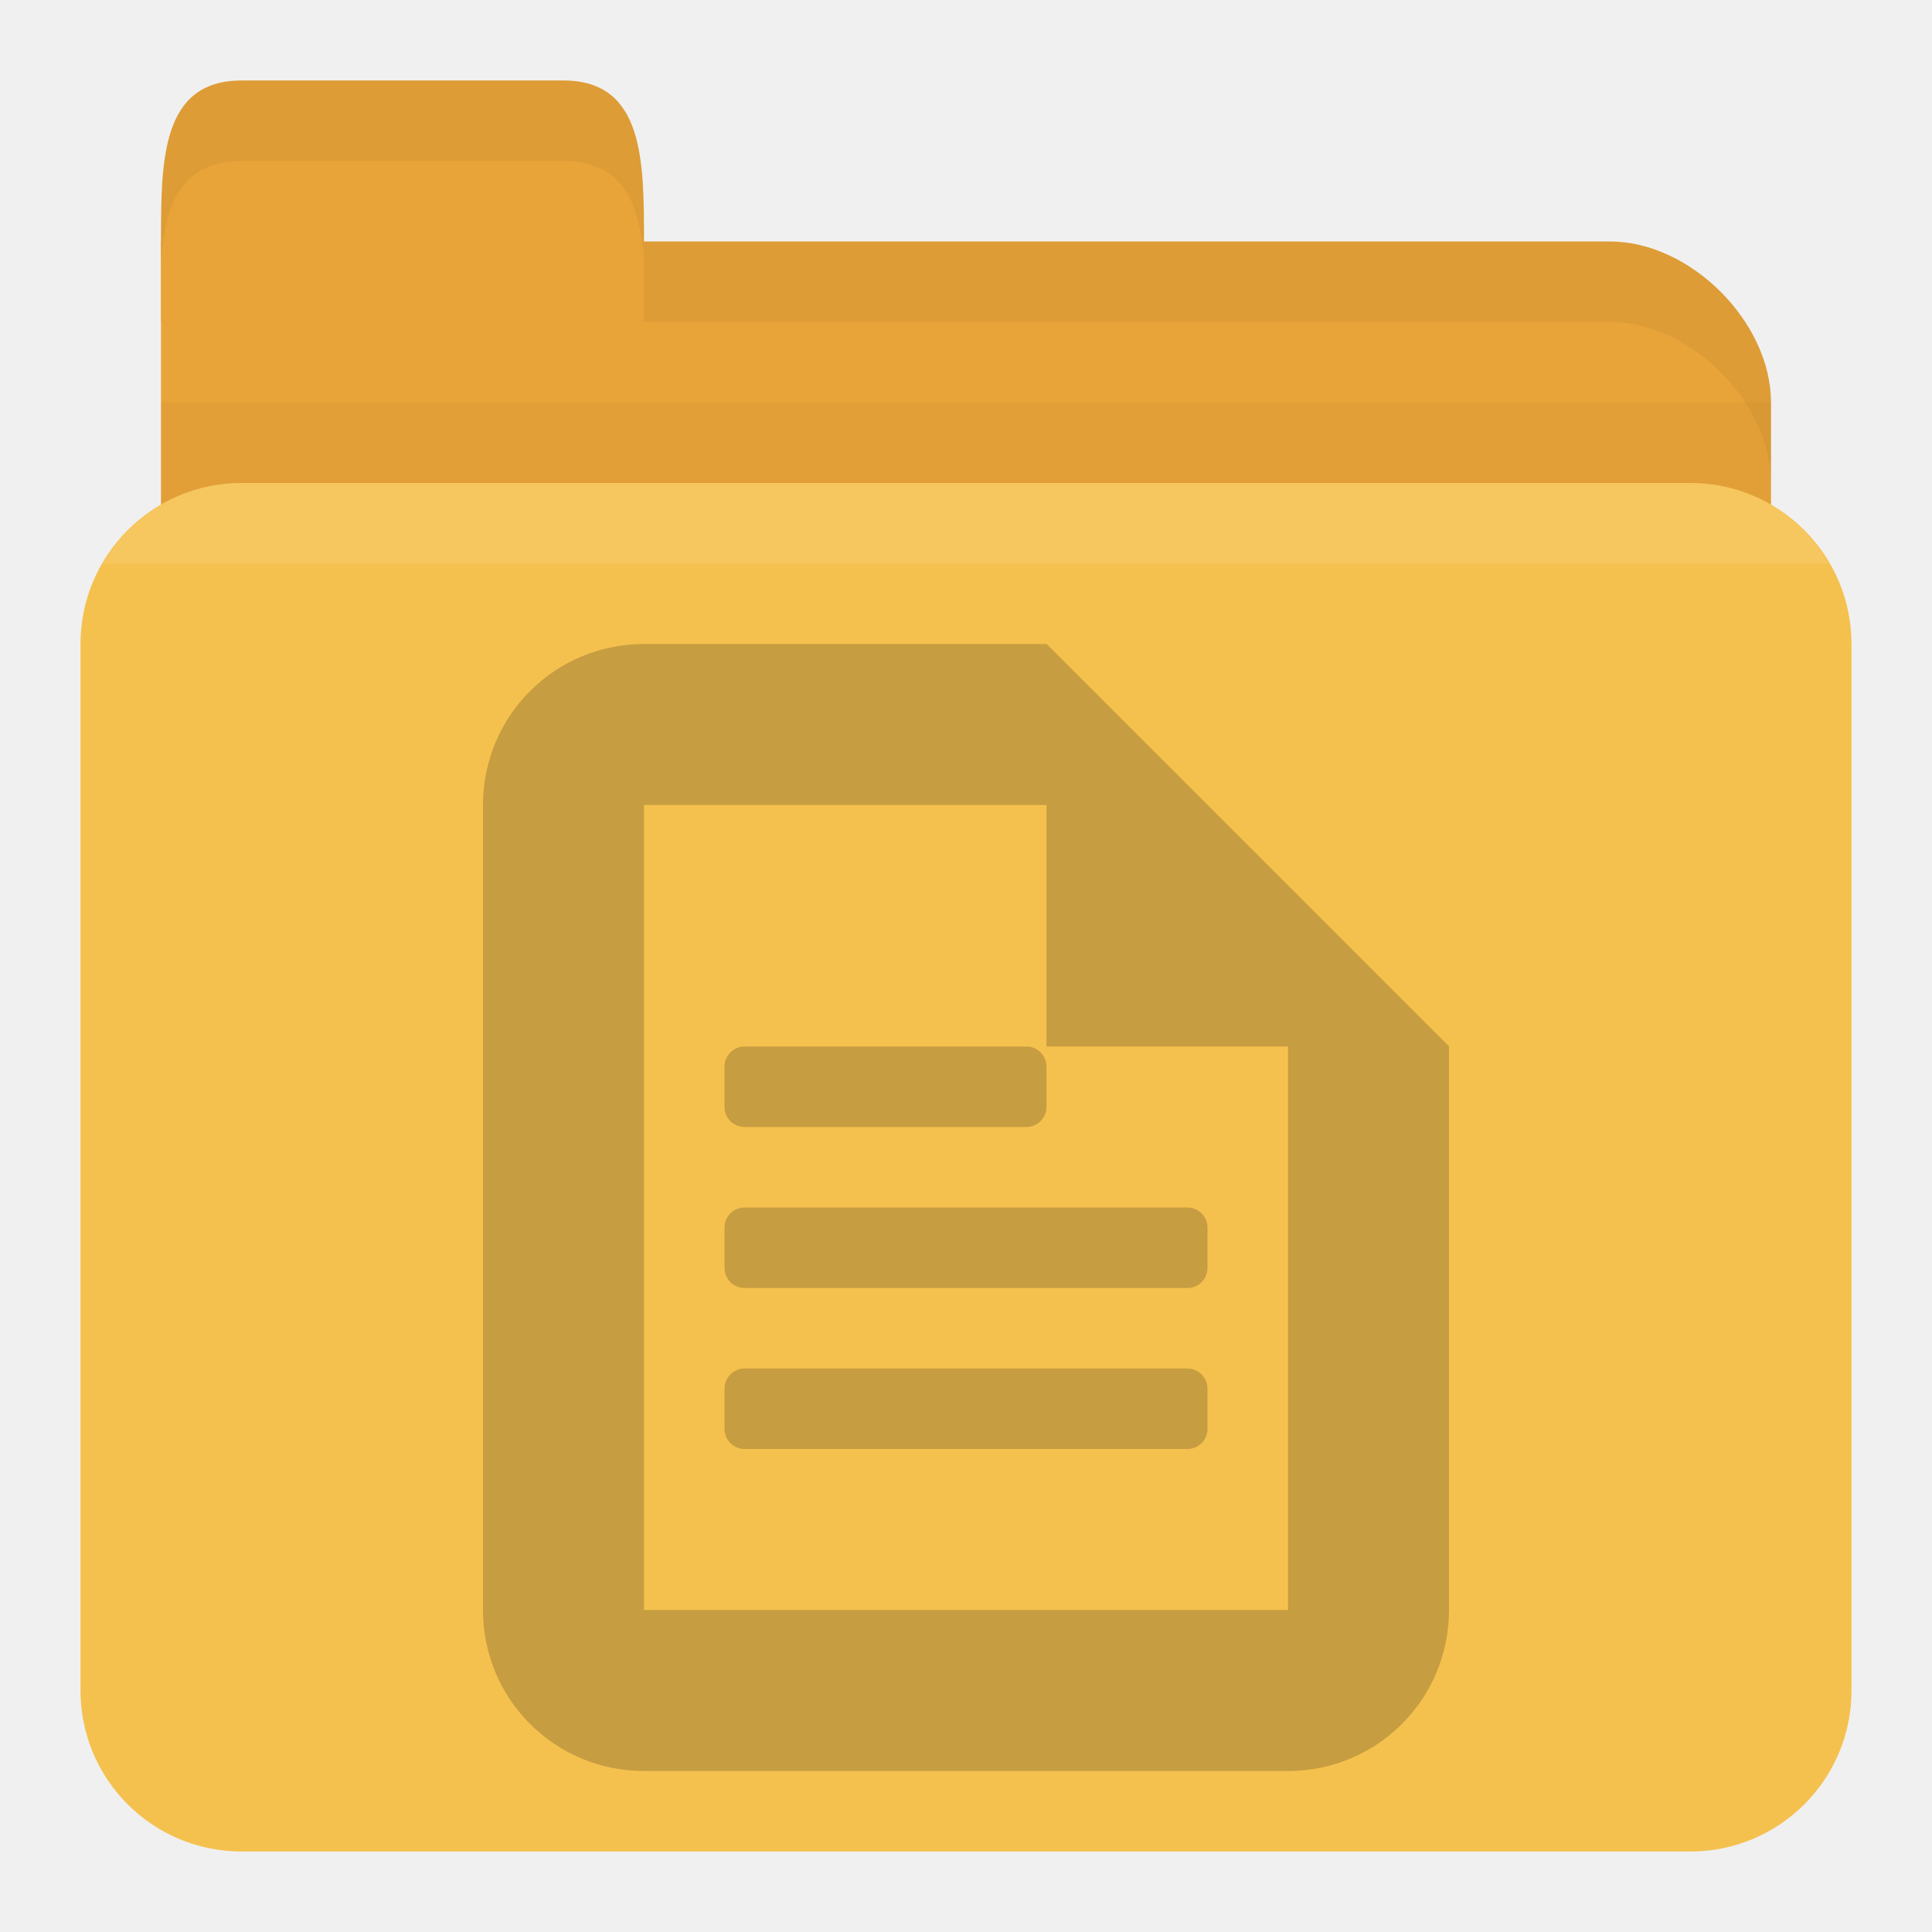
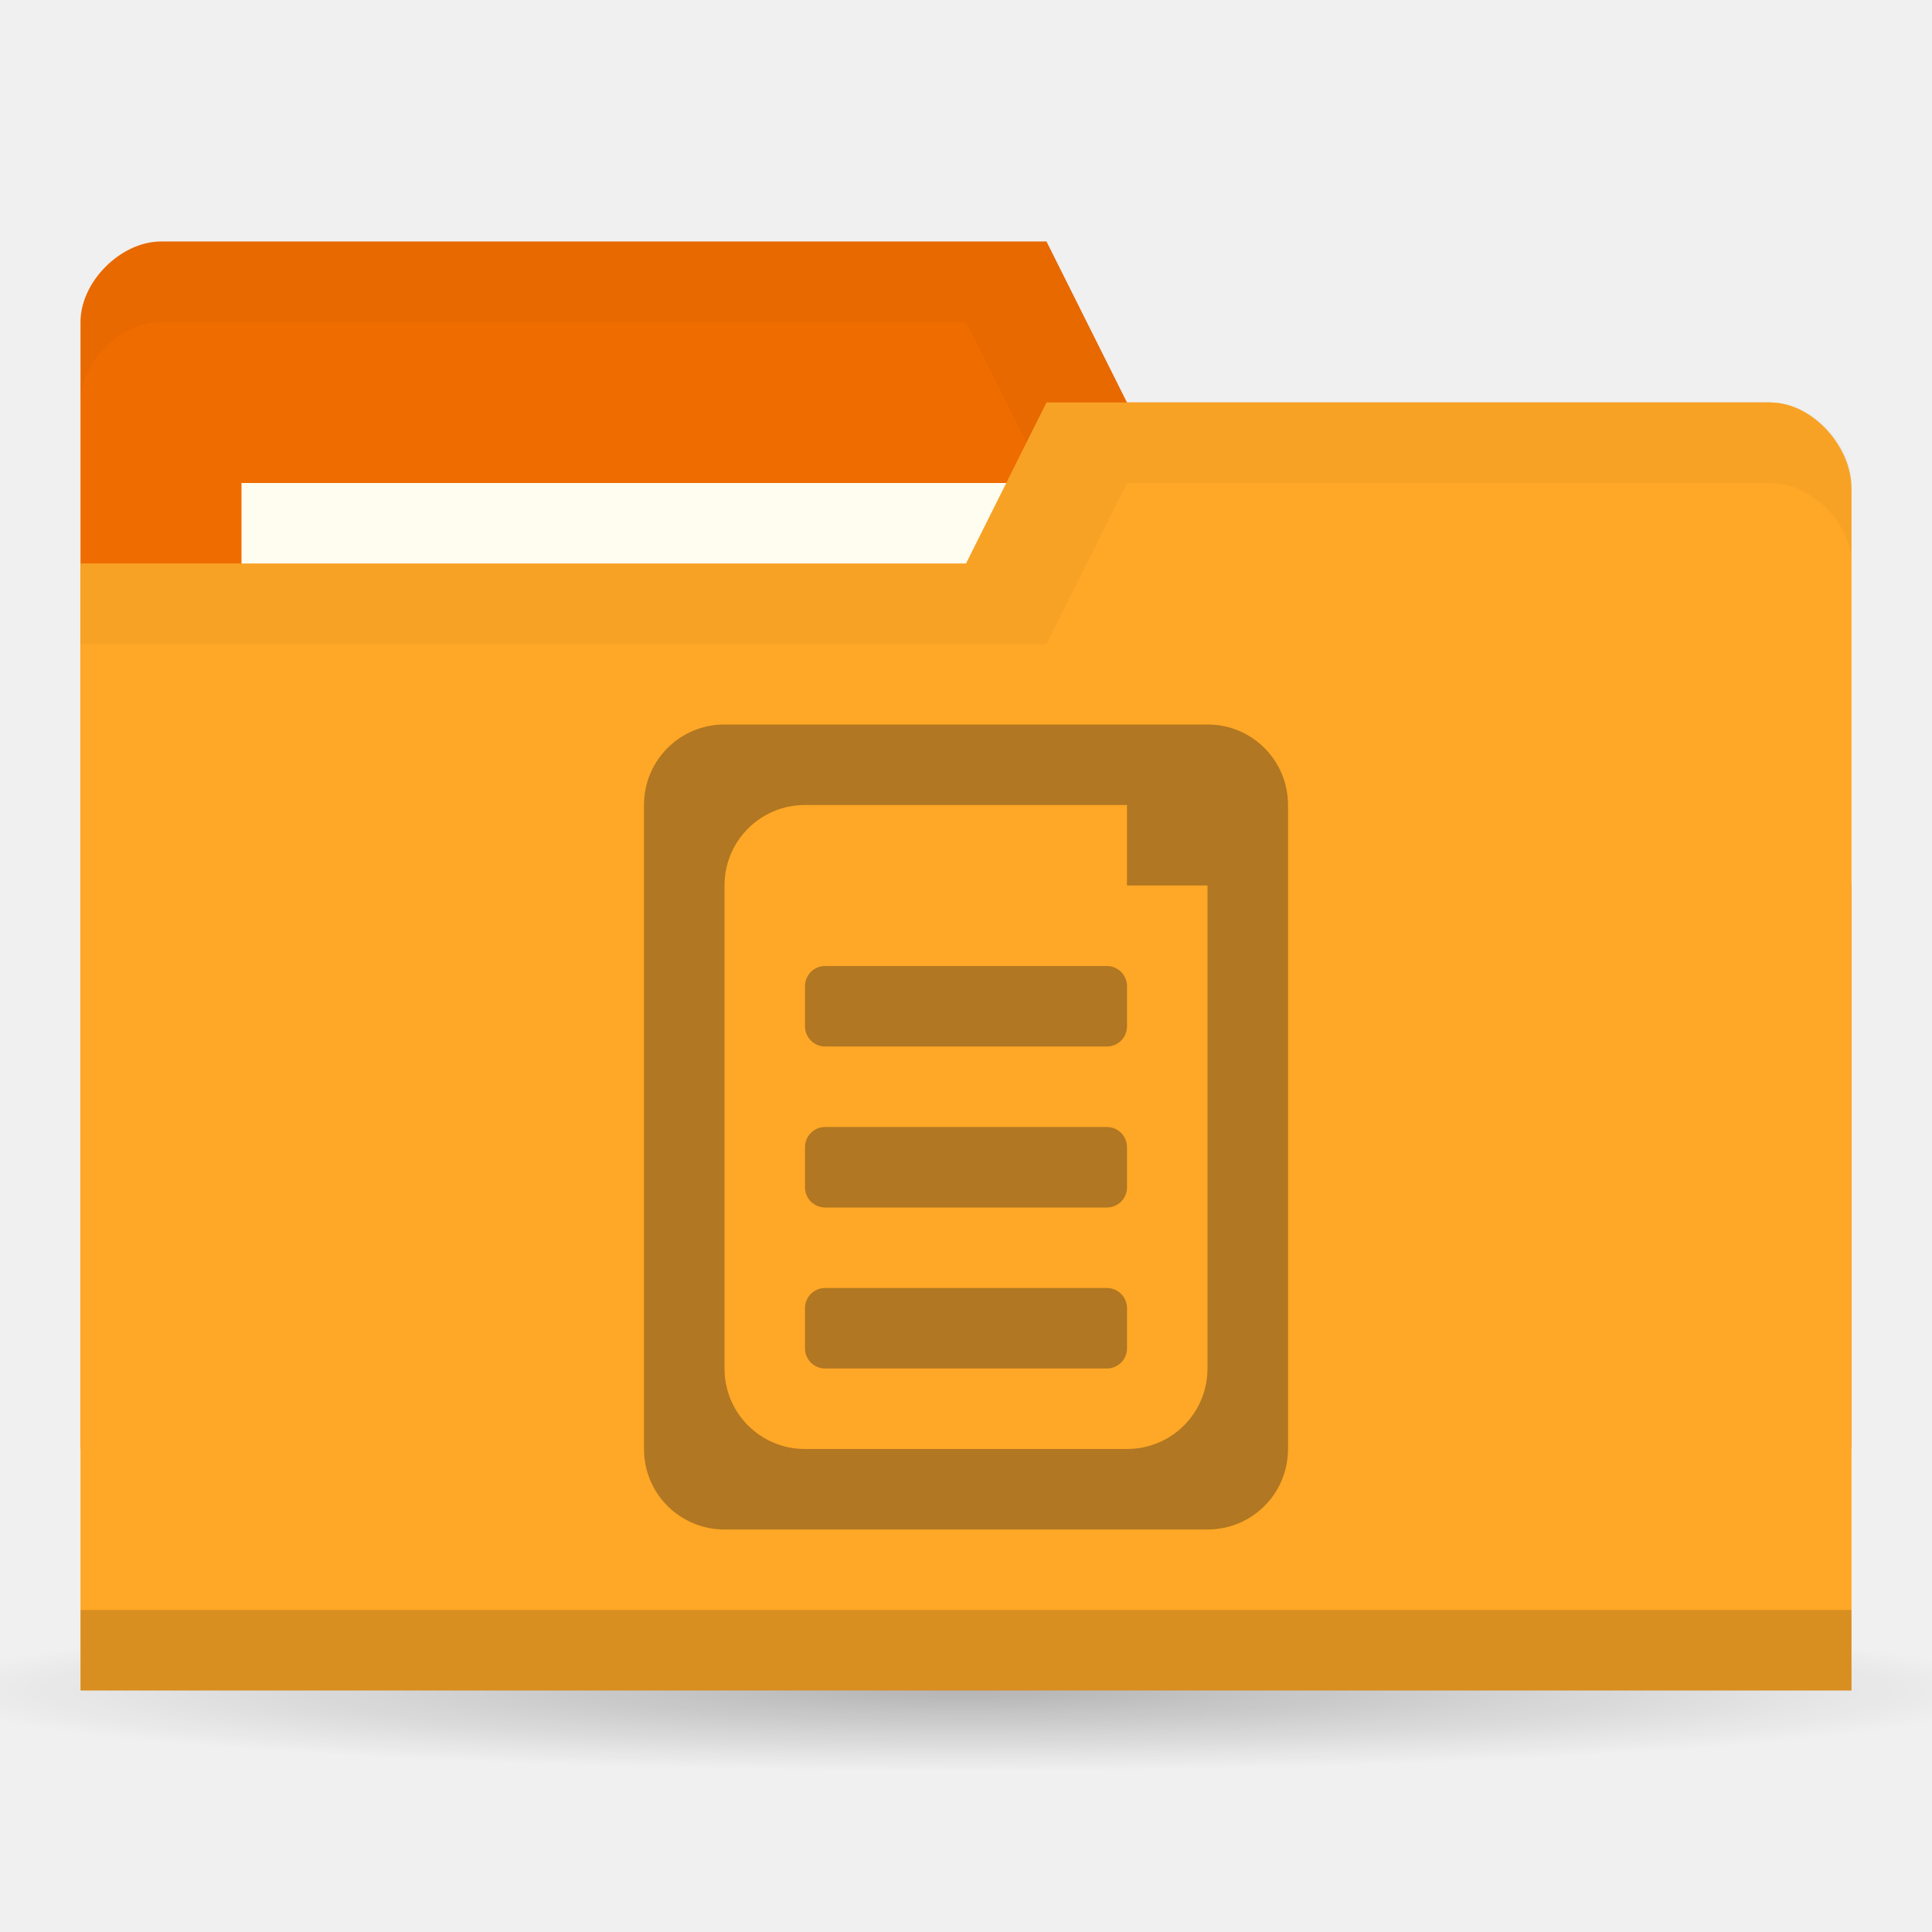
- <svg xmlns="http://www.w3.org/2000/svg" width="24" height="24" id="svg2" version="1.1">
-   <defs id="defs4" />
+ <svg xmlns="http://www.w3.org/2000/svg" xmlns:xlink="http://www.w3.org/1999/xlink" width="24" height="24" id="svg2" version="1.1">
+   <defs id="defs4">
+     <linearGradient id="linearGradient3760">
+       <stop style="stop-color:#000000;stop-opacity:1;" offset="0" id="stop3762" />
+       <stop style="stop-color:#000000;stop-opacity:0;" offset="1" id="stop3764" />
+     </linearGradient>
+     <radialGradient xlink:href="#linearGradient3760" id="radialGradient3766" cx="11" cy="19" fx="11" fy="19" r="11" gradientTransform="matrix(1,0,0,0.09090909,0,17.27273)" gradientUnits="userSpaceOnUse" />
+   </defs>
  <g id="layer1" transform="translate(0,-1028.362)">
-     <path id="path2998" d="m 3,1031.362 17,0 c 1,0 2,1 2,2 l 0,4 c 0,1.108 -0.446,2 -1,2 l -18,0 c -0.554,0 -1,-0.892 -1,-2 l 0,-6 z" style="fill:#e9a439;fill-opacity:1;stroke:none" />
-     <path style="opacity:0.03;fill:#000000;fill-opacity:1;stroke:none" d="m 2,1033.362 0,5 20,0 0,-5 z" id="path3807" />
-     <rect style="fill:#f5c14e;fill-opacity:1;stroke:none" id="rect2990" width="22" height="17" x="1" y="1034.362" rx="2" ry="2" />
-     <path id="path3000" d="m 2,1032.362 0,-1 c 0,-1 0,-2 1,-2 l 4,0 c 1,0 1,1 1,2 l 0,1 z" style="fill:#e9a439;fill-opacity:1;stroke:none" />
-     <path style="opacity:0.05;fill:#000000;fill-opacity:1;stroke:none" d="m 8,1031.362 0,1 1,0 11,0 c 1,0 2,1 2,2 l 0,-1 c 0,-1 -1,-2 -2,-2 l -11,0 z" id="path3002" />
-     <path style="opacity:0.05;fill:#000000;fill-opacity:1;stroke:none" d="m 3,1029.362 c -1,0 -1,1 -1,2 l 0,0.25 c 0.047,-0.703 0.25,-1.25 1,-1.25 l 4,0 c 0.75,0 0.953,0.547 1,1.25 l 0,-0.25 c 0,-1 0,-2 -1,-2 l -4,0 z" id="path3780" />
-     <g id="g3768" transform="translate(4,1034.362)" style="opacity:0.25;fill:#3c2f1b;fill-opacity:1">
-       <path id="rect2991-3" d="M 4,2 C 2.892,2 2,2.892 2,4 l 0,10 c 0,1.108 0.892,2 2,2 l 8,0 c 1.108,0 2,-0.892 2,-2 L 14,7 9,2 z m 0,2 6,0 1,1 1,1 0,8 -8,0 z" style="fill:#3c2f1b;fill-opacity:1;stroke:none" />
-       <path id="path2997" d="m 9,2 0,5 5,0 z" style="fill:#3c2f1b;fill-opacity:1;stroke:none" />
-       <rect ry="0.25" rx="0.25" y="7" x="5" height="1" width="4" id="rect3767" style="fill:#3c2f1b;fill-opacity:1;stroke:none" />
-       <rect style="fill:#3c2f1b;fill-opacity:1;stroke:none" id="rect3771" width="6" height="1" x="5" y="9" rx="0.25" ry="0.25" />
-       <rect ry="0.25" rx="0.25" y="11" x="5" height="1" width="6" id="rect3775" style="fill:#3c2f1b;fill-opacity:1;stroke:none" />
+     <path style="opacity:0.25;fill:url(#radialGradient3766);fill-opacity:1;stroke:none" id="path2990" d="m 22,19 c 0,0.552 -4.925,1 -11,1 -6.075,0 -11,-0.448 -11,-1 0,-0.552 4.925,-1 11,-1 6.075,0 11,0.448 11,1 z" transform="matrix(1.181818,0,0,1,-1,1030.362)" />
+     <path id="path3029" d="m 1,1032.362 0,14 22,0 0,-7 -1,-6 -8,0 -1,-2 -11,0 c -0.5,0 -1,0.5 -1,1 z" style="fill:#ef6c00;fill-opacity:1;stroke:none" />
+     <path style="opacity:0.03;fill:#000000;fill-opacity:1;stroke:none" d="m 2,1031.362 c -0.5,0 -1,0.5 -1,1 l 0,1 c 0,-0.5 0.5,-1 1,-1 l 10,0 1,2 9,0 0,6 0,-1 0,-6 -8,0 -1,-2 z" id="path3806" />
+     <rect style="fill:#fffdf0;fill-opacity:1;stroke:none" id="rect3799" width="10" height="4" x="3" y="1034.362" />
+     <path style="fill:#ffa726;fill-opacity:1;stroke:none" d="m 23,1034.429 0,14.933 -22,0 0,-14 11,0 1,-2 9,0 c 0.5,0 1,0.533 1,1.067 z" id="rect2987" />
+     <path id="path3794" d="m 1,1048.362 0,1 22,0 0,-1 z" style="opacity:0.15;fill:#000000;fill-opacity:1;stroke:none" />
+     <path style="fill:none;stroke:none" d="m 12,1033.862 -2.5,1.5 1.5,0 z" id="path3801" />
+     <path style="opacity:0.03;fill:#000000;fill-opacity:1;stroke:none" d="m 13,1033.362 -1,2 -11,0 0,1 12,0 1,-2 8,0 c 0.5,0 1,0.5 1,1 l 0,-1 c 0,-0.5 -0.5,-1 -1,-1 z" id="path3033" />
+     <g id="g3862" style="opacity:0.4;fill:#3c2f1b;fill-opacity:1" transform="translate(2,-1)">
+       <rect ry="0.25" rx="0.25" y="1041.362" x="8" height="1" width="4" id="rect3767" style="fill:#3c2f1b;fill-opacity:1;stroke:none" />
+       <path id="rect3807" transform="translate(0,1030.362)" d="M 7,8 C 6.446,8 6,8.446 6,9 l 0,8 c 0,0.554 0.446,1 1,1 l 6,0 c 0.554,0 1,-0.446 1,-1 L 14,9 C 14,8.446 13.554,8 13,8 L 7,8 z m 1,1 4,0 c 0.554,0 1,0.446 1,1 l 0,6 c 0,0.554 -0.446,1 -1,1 L 8,17 C 7.446,17 7,16.554 7,16 L 7,10 C 7,9.446 7.446,9 8,9 z" style="fill:#3c2f1b;fill-opacity:1;stroke:none" />
+       <rect style="fill:#3c2f1b;fill-opacity:1;stroke:none" id="rect3812" width="4" height="1" x="8" y="1043.362" rx="0.25" ry="0.25" />
+       <rect ry="0.25" rx="0.25" y="1045.362" x="8" height="1" width="4" id="rect3814" style="fill:#3c2f1b;fill-opacity:1;stroke:none" />
+       <path transform="translate(0,1030.362)" id="path3854" d="m 12,10 0,-2 2,2 z" style="fill:#3c2f1b;fill-opacity:1;stroke:none" />
    </g>
-     <path style="opacity:0.1;fill:#ffffff;fill-opacity:1;stroke:none" d="m 3,1034.362 c -0.742,0 -1.373,0.403 -1.719,1 l 21.438,0 c -0.345,-0.597 -0.977,-1 -1.719,-1 l -18,0 z" id="rect2991" />
  </g>
</svg>
